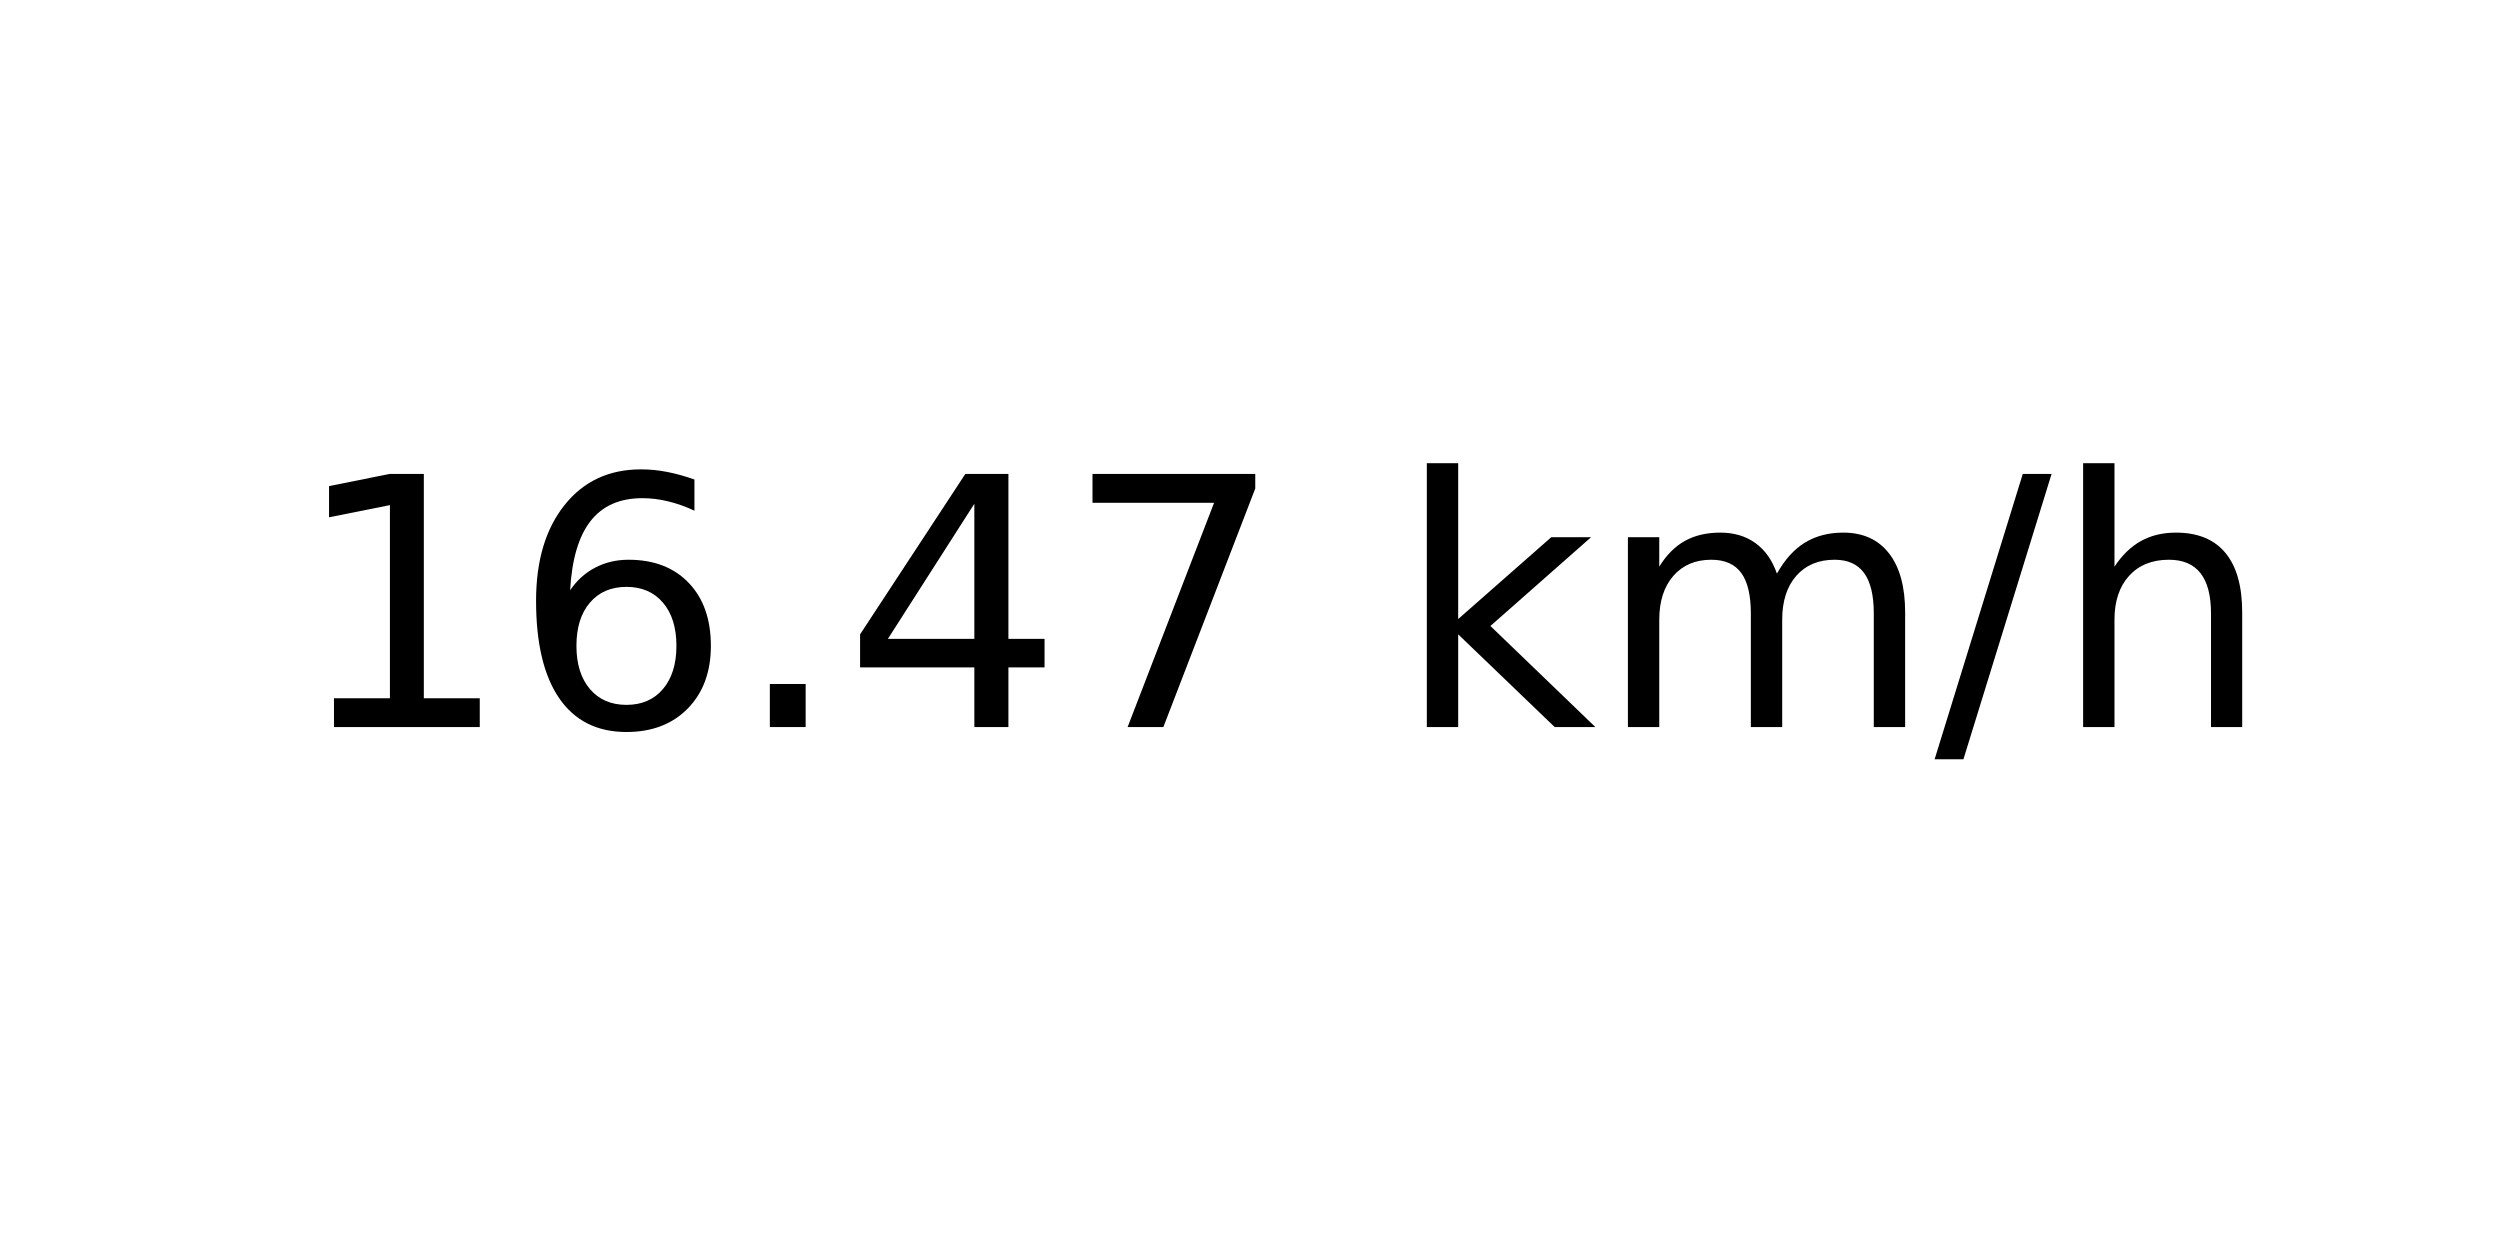
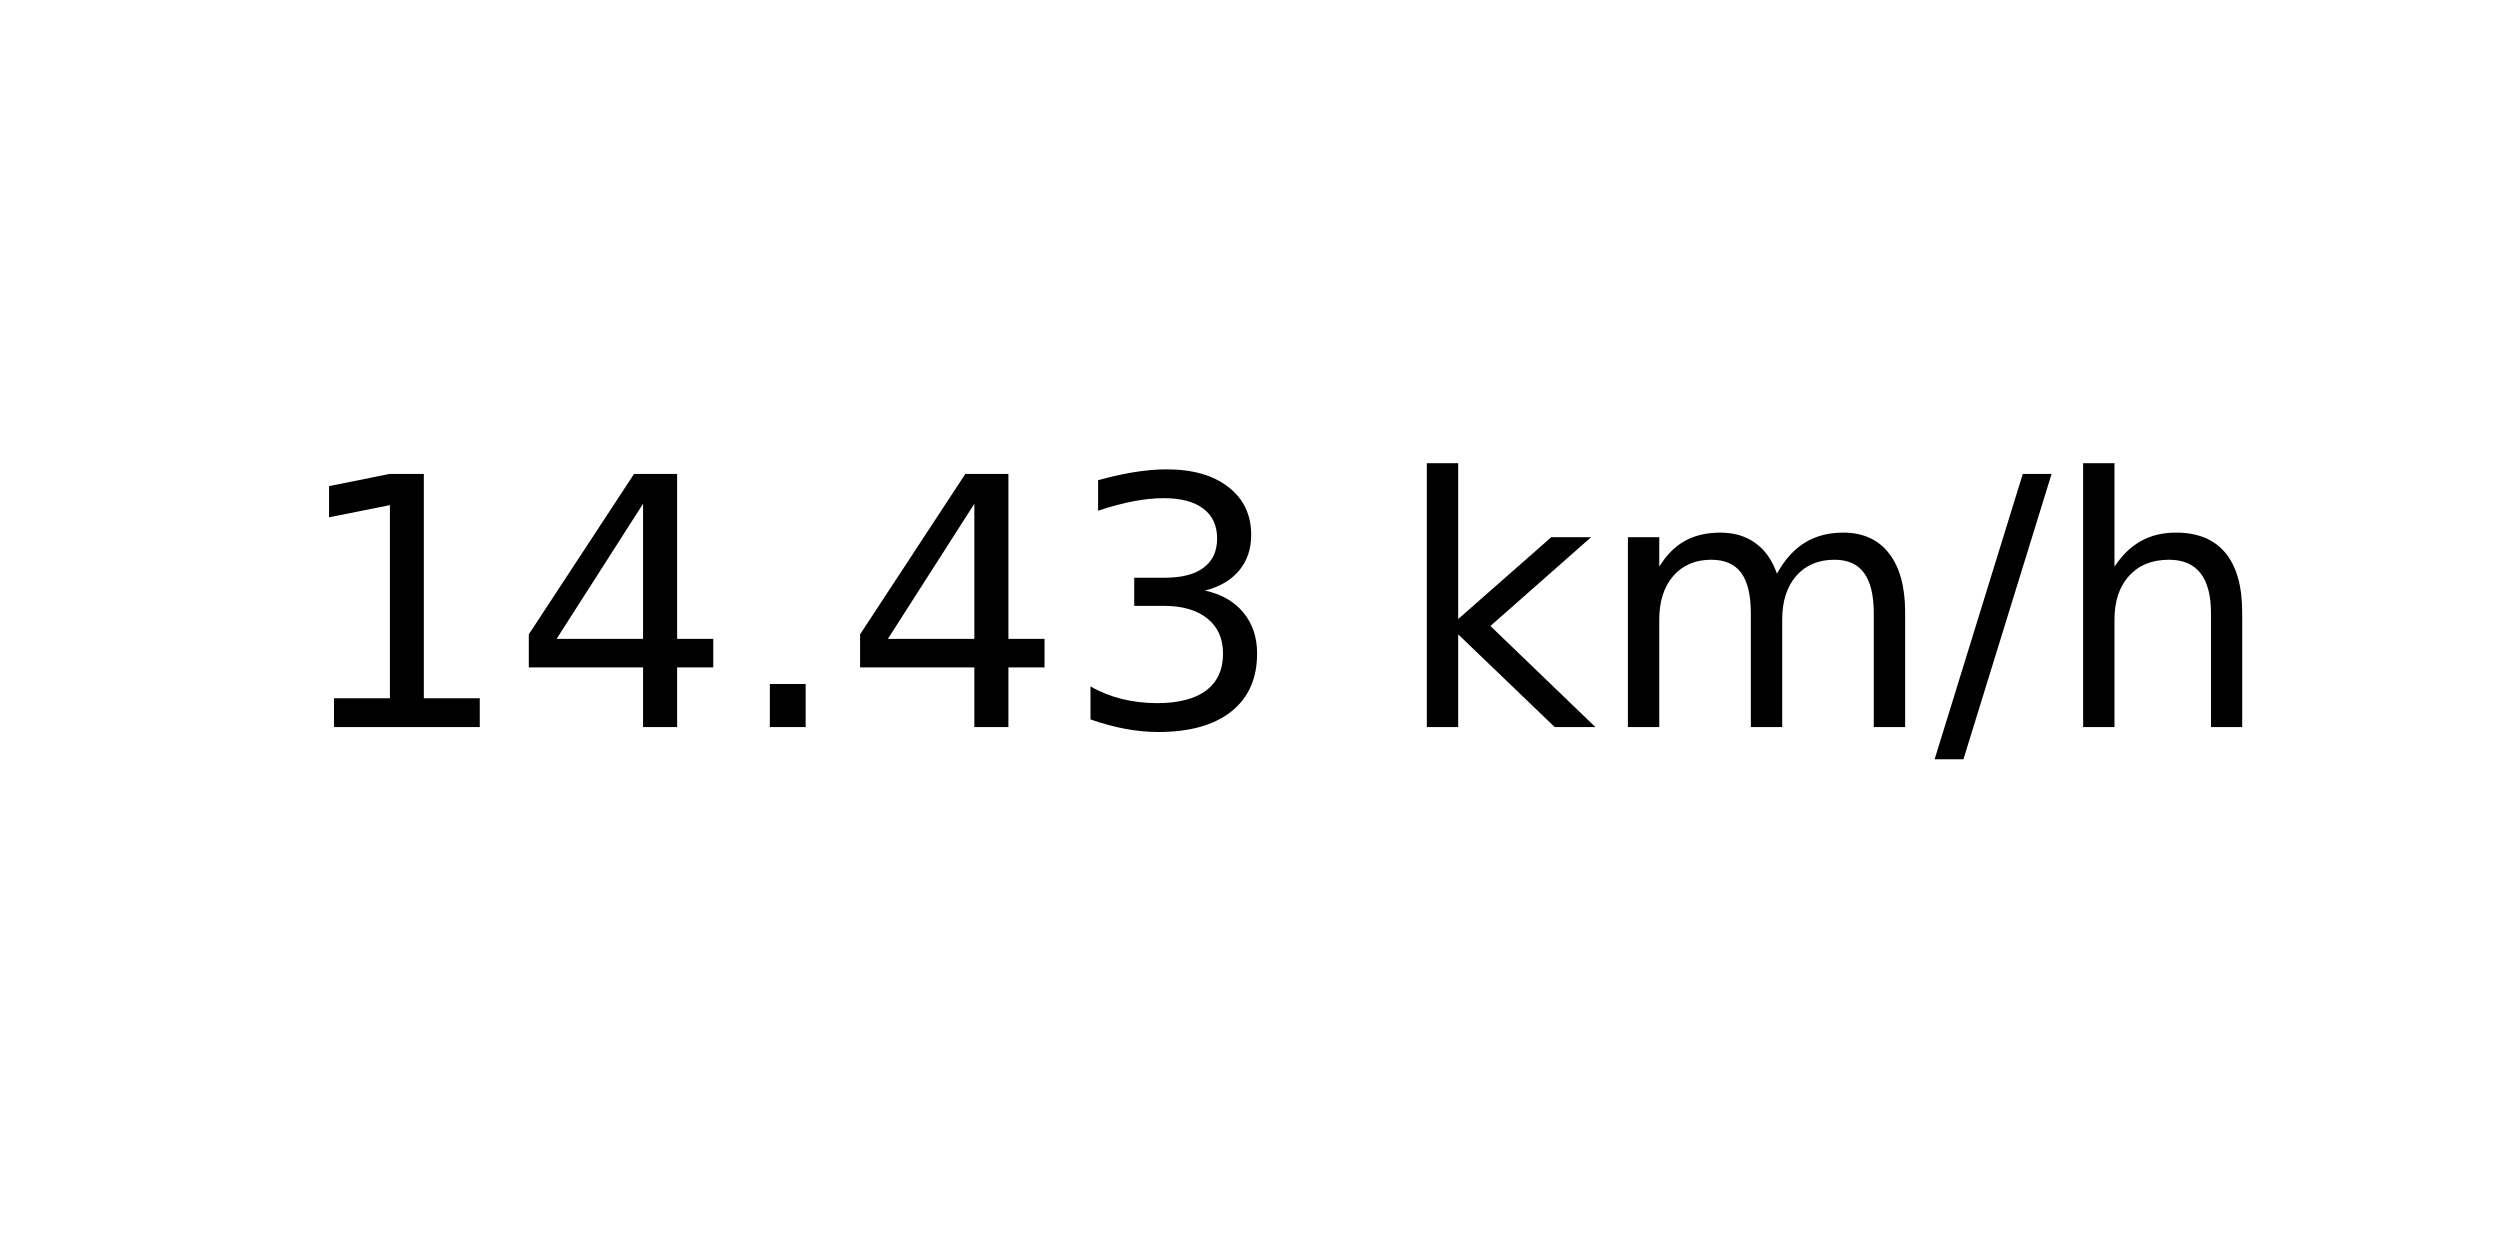
<svg xmlns="http://www.w3.org/2000/svg" xmlns:xlink="http://www.w3.org/1999/xlink" width="72pt" height="36pt" viewBox="0 0 72 36" version="1.1">
  <defs>
    <style type="text/css">*{stroke-linejoin: round; stroke-linecap: butt}</style>
  </defs>
  <g id="figure_1">
    <g id="axes_1">
      <g id="text_1">
        <g transform="translate(8.378125 20.93937) scale(0.1 -0.1)">
          <defs>
            <path id="DejaVuSans-31" d="M 794 531  L 1825 531  L 1825 4091  L 703 3866  L 703 4441  L 1819 4666  L 2450 4666  L 2450 531  L 3481 531  L 3481 0  L 794 0  L 794 531  z " transform="scale(0.015625)" />
-             <path id="DejaVuSans-36" d="M 2113 2584  Q 1688 2584 1439 2293  Q 1191 2003 1191 1497  Q 1191 994 1439 701  Q 1688 409 2113 409  Q 2538 409 2786 701  Q 3034 994 3034 1497  Q 3034 2003 2786 2293  Q 2538 2584 2113 2584  z M 3366 4563  L 3366 3988  Q 3128 4100 2886 4159  Q 2644 4219 2406 4219  Q 1781 4219 1451 3797  Q 1122 3375 1075 2522  Q 1259 2794 1537 2939  Q 1816 3084 2150 3084  Q 2853 3084 3261 2657  Q 3669 2231 3669 1497  Q 3669 778 3244 343  Q 2819 -91 2113 -91  Q 1303 -91 875 529  Q 447 1150 447 2328  Q 447 3434 972 4092  Q 1497 4750 2381 4750  Q 2619 4750 2861 4703  Q 3103 4656 3366 4563  z " transform="scale(0.015625)" />
+             <path id="DejaVuSans-34" d="M 2419 4116  L 825 1625  L 2419 1625  L 2419 4116  z M 2253 4666  L 3047 4666  L 3047 1625  L 3713 1625  L 3713 1100  L 3047 1100  L 3047 0  L 2419 0  L 2419 1100  L 313 1100  L 313 1709  L 2253 4666  z " transform="scale(0.015625)" />
            <path id="DejaVuSans-2e" d="M 684 794  L 1344 794  L 1344 0  L 684 0  L 684 794  z " transform="scale(0.015625)" />
-             <path id="DejaVuSans-34" d="M 2419 4116  L 825 1625  L 2419 1625  L 2419 4116  z M 2253 4666  L 3047 4666  L 3047 1625  L 3713 1625  L 3713 1100  L 3047 1100  L 3047 0  L 2419 0  L 2419 1100  L 313 1100  L 313 1709  L 2253 4666  z " transform="scale(0.015625)" />
-             <path id="DejaVuSans-37" d="M 525 4666  L 3525 4666  L 3525 4397  L 1831 0  L 1172 0  L 2766 4134  L 525 4134  L 525 4666  z " transform="scale(0.015625)" />
+             <path id="DejaVuSans-33" d="M 2597 2516  Q 3050 2419 3304 2112  Q 3559 1806 3559 1356  Q 3559 666 3084 287  Q 2609 -91 1734 -91  Q 1441 -91 1130 -33  Q 819 25 488 141  L 488 750  Q 750 597 1062 519  Q 1375 441 1716 441  Q 2309 441 2620 675  Q 2931 909 2931 1356  Q 2931 1769 2642 2001  Q 2353 2234 1838 2234  L 1294 2234  L 1294 2753  L 1863 2753  Q 2328 2753 2575 2939  Q 2822 3125 2822 3475  Q 2822 3834 2567 4026  Q 2313 4219 1838 4219  Q 1578 4219 1281 4162  Q 984 4106 628 3988  L 628 4550  Q 988 4650 1302 4700  Q 1616 4750 1894 4750  Q 2613 4750 3031 4423  Q 3450 4097 3450 3541  Q 3450 3153 3228 2886  Q 3006 2619 2597 2516  z " transform="scale(0.015625)" />
            <path id="DejaVuSans-20" transform="scale(0.015625)" />
            <path id="DejaVuSans-6b" d="M 581 4863  L 1159 4863  L 1159 1991  L 2875 3500  L 3609 3500  L 1753 1863  L 3688 0  L 2938 0  L 1159 1709  L 1159 0  L 581 0  L 581 4863  z " transform="scale(0.015625)" />
            <path id="DejaVuSans-6d" d="M 3328 2828  Q 3544 3216 3844 3400  Q 4144 3584 4550 3584  Q 5097 3584 5394 3201  Q 5691 2819 5691 2113  L 5691 0  L 5113 0  L 5113 2094  Q 5113 2597 4934 2840  Q 4756 3084 4391 3084  Q 3944 3084 3684 2787  Q 3425 2491 3425 1978  L 3425 0  L 2847 0  L 2847 2094  Q 2847 2600 2669 2842  Q 2491 3084 2119 3084  Q 1678 3084 1418 2786  Q 1159 2488 1159 1978  L 1159 0  L 581 0  L 581 3500  L 1159 3500  L 1159 2956  Q 1356 3278 1631 3431  Q 1906 3584 2284 3584  Q 2666 3584 2933 3390  Q 3200 3197 3328 2828  z " transform="scale(0.015625)" />
            <path id="DejaVuSans-2f" d="M 1625 4666  L 2156 4666  L 531 -594  L 0 -594  L 1625 4666  z " transform="scale(0.015625)" />
            <path id="DejaVuSans-68" d="M 3513 2113  L 3513 0  L 2938 0  L 2938 2094  Q 2938 2591 2744 2837  Q 2550 3084 2163 3084  Q 1697 3084 1428 2787  Q 1159 2491 1159 1978  L 1159 0  L 581 0  L 581 4863  L 1159 4863  L 1159 2956  Q 1366 3272 1645 3428  Q 1925 3584 2291 3584  Q 2894 3584 3203 3211  Q 3513 2838 3513 2113  z " transform="scale(0.015625)" />
          </defs>
          <use xlink:href="#DejaVuSans-31" />
-           <use xlink:href="#DejaVuSans-36" x="63.623" />
+           <use xlink:href="#DejaVuSans-34" x="63.623" />
          <use xlink:href="#DejaVuSans-2e" x="127.246" />
          <use xlink:href="#DejaVuSans-34" x="159.033" />
-           <use xlink:href="#DejaVuSans-37" x="222.656" />
+           <use xlink:href="#DejaVuSans-33" x="222.656" />
          <use xlink:href="#DejaVuSans-20" x="286.279" />
          <use xlink:href="#DejaVuSans-6b" x="318.066" />
          <use xlink:href="#DejaVuSans-6d" x="375.977" />
          <use xlink:href="#DejaVuSans-2f" x="473.389" />
          <use xlink:href="#DejaVuSans-68" x="507.08" />
        </g>
      </g>
    </g>
  </g>
</svg>
